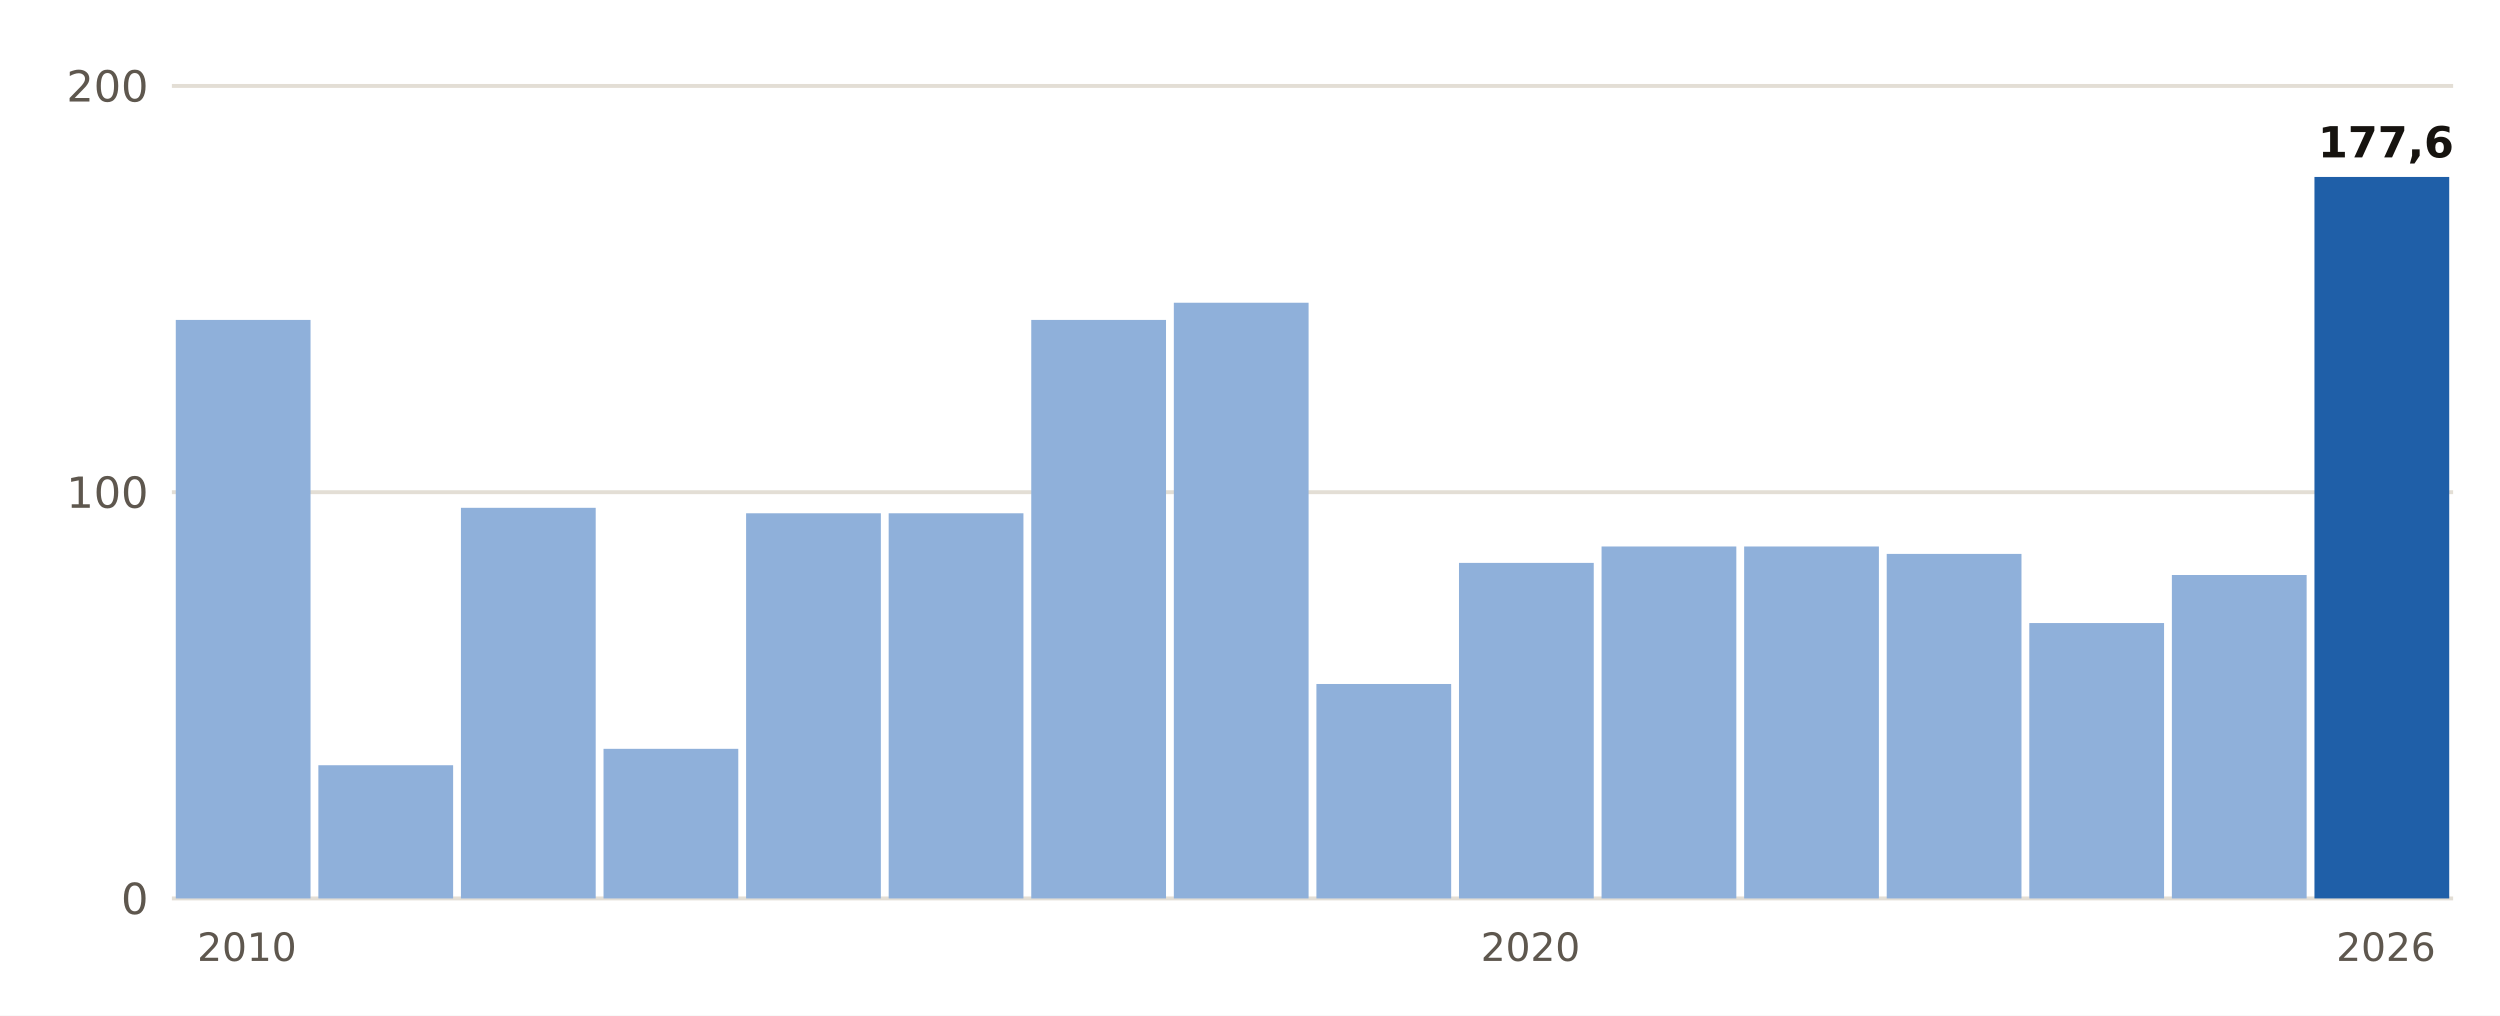
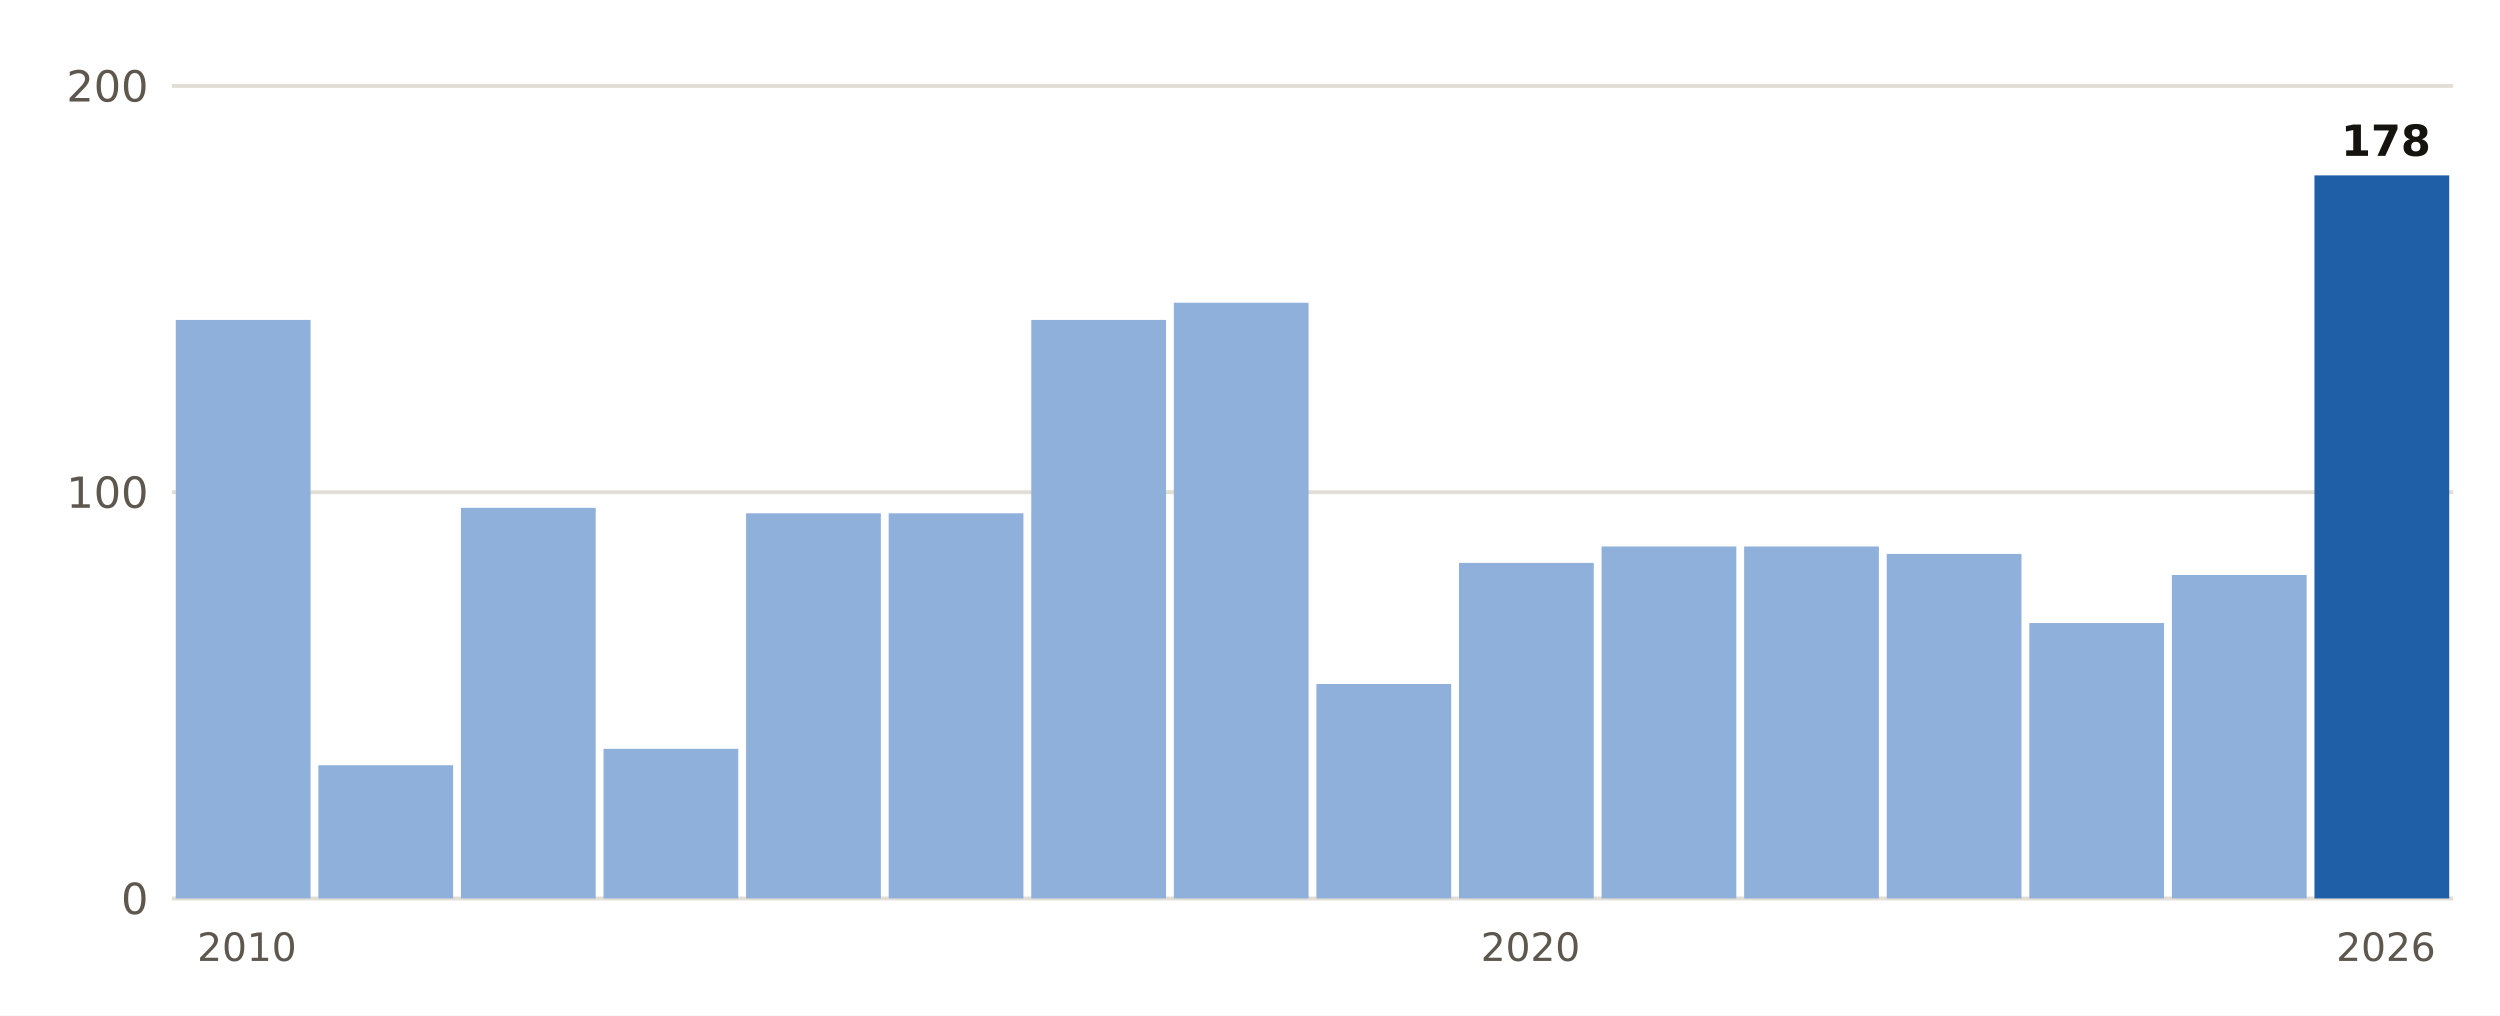
<svg xmlns="http://www.w3.org/2000/svg" viewBox="0 0 640 260" width="640" height="260" role="img" aria-label="Lluvia del 1 de septiembre al 20 de octubre, otoño a otoño, en Binissalem">
  <rect width="640" height="260" fill="#FFFFFF" />
  <line x1="44" x2="628" y1="230.0" y2="230.0" stroke="#E3DED5" stroke-width="1" />
  <text x="38.0" y="234.0" font-size="11" fill="#5E574E" text-anchor="end" font-weight="400" font-family="Public Sans, DejaVu Sans, Arial, sans-serif">0</text>
  <line x1="44" x2="628" y1="126.0" y2="126.0" stroke="#E3DED5" stroke-width="1" />
  <text x="38.0" y="130.0" font-size="11" fill="#5E574E" text-anchor="end" font-weight="400" font-family="Public Sans, DejaVu Sans, Arial, sans-serif">100</text>
  <line x1="44" x2="628" y1="22.0" y2="22.0" stroke="#E3DED5" stroke-width="1" />
  <text x="38.0" y="26.0" font-size="11" fill="#5E574E" text-anchor="end" font-weight="400" font-family="Public Sans, DejaVu Sans, Arial, sans-serif">200</text>
  <rect x="45.0" y="81.9" width="34.5" height="148.1" fill="#8FB0DA" />
  <text x="63.2" y="246.0" font-size="10" fill="#5E574E" text-anchor="middle" font-weight="400" font-family="Public Sans, DejaVu Sans, Arial, sans-serif">2010</text>
  <rect x="81.5" y="195.9" width="34.5" height="34.1" fill="#8FB0DA" />
  <rect x="118.0" y="130.0" width="34.5" height="100.0" fill="#8FB0DA" />
  <rect x="154.5" y="191.7" width="34.5" height="38.3" fill="#8FB0DA" />
  <rect x="191.0" y="131.4" width="34.5" height="98.6" fill="#8FB0DA" />
  <rect x="227.5" y="131.4" width="34.5" height="98.6" fill="#8FB0DA" />
  <rect x="264.0" y="81.9" width="34.5" height="148.1" fill="#8FB0DA" />
  <rect x="300.5" y="77.5" width="34.5" height="152.5" fill="#8FB0DA" />
  <rect x="337.0" y="175.1" width="34.5" height="54.9" fill="#8FB0DA" />
  <rect x="373.5" y="144.1" width="34.5" height="85.9" fill="#8FB0DA" />
  <text x="391.8" y="246.0" font-size="10" fill="#5E574E" text-anchor="middle" font-weight="400" font-family="Public Sans, DejaVu Sans, Arial, sans-serif">2020</text>
  <rect x="410.0" y="139.9" width="34.5" height="90.1" fill="#8FB0DA" />
  <rect x="446.5" y="139.9" width="34.5" height="90.1" fill="#8FB0DA" />
  <rect x="483.0" y="141.8" width="34.5" height="88.2" fill="#8FB0DA" />
  <rect x="519.5" y="159.5" width="34.5" height="70.5" fill="#8FB0DA" />
  <rect x="556.0" y="147.2" width="34.5" height="82.8" fill="#8FB0DA" />
-   <rect x="592.5" y="45.3" width="34.5" height="184.7" fill="#1F5FA8" />
-   <text x="610.8" y="40.3" font-size="11" fill="#16130F" text-anchor="middle" font-weight="700" font-family="Public Sans, DejaVu Sans, Arial, sans-serif">177,6</text>
+   <rect x="592.5" y="44.9" width="34.5" height="185.1" fill="#1F5FA8" />
+   <text x="610.8" y="39.9" font-size="11" fill="#16130F" text-anchor="middle" font-weight="700" font-family="Public Sans, DejaVu Sans, Arial, sans-serif">178</text>
  <text x="610.8" y="246.0" font-size="10" fill="#5E574E" text-anchor="middle" font-weight="400" font-family="Public Sans, DejaVu Sans, Arial, sans-serif">2026</text>
</svg>
